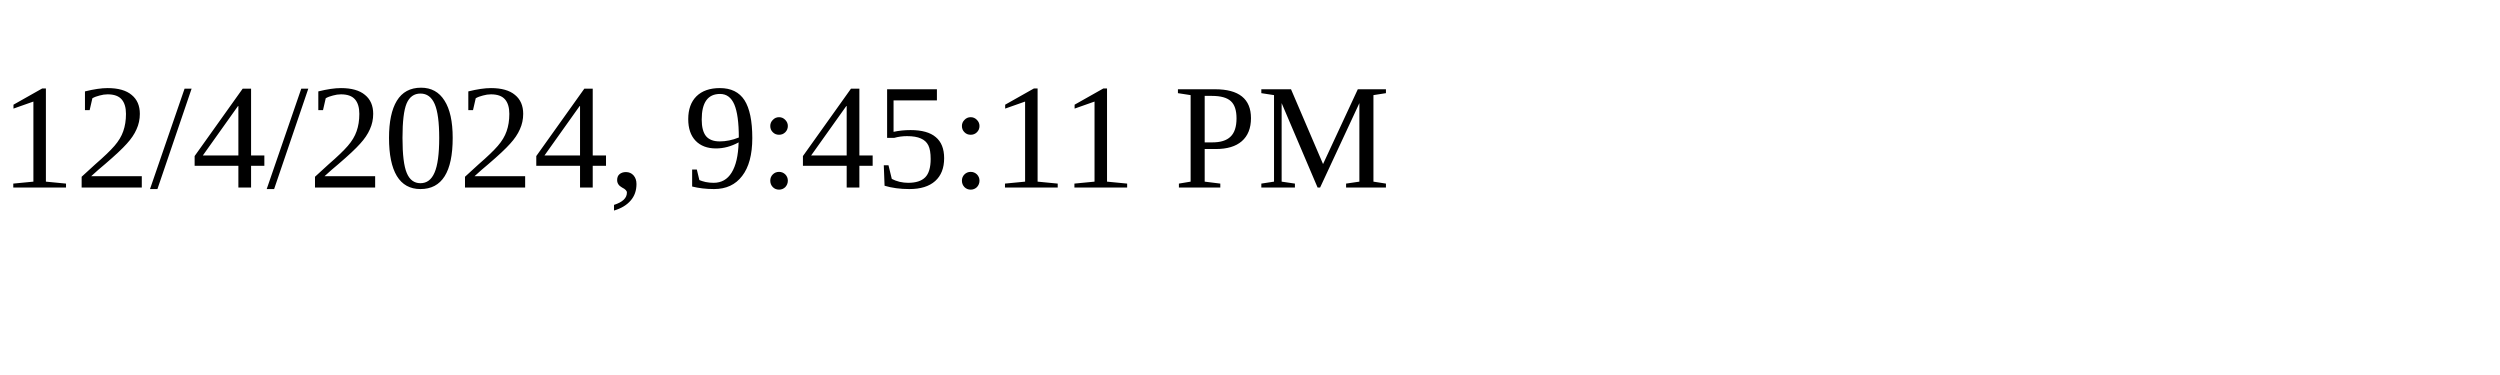
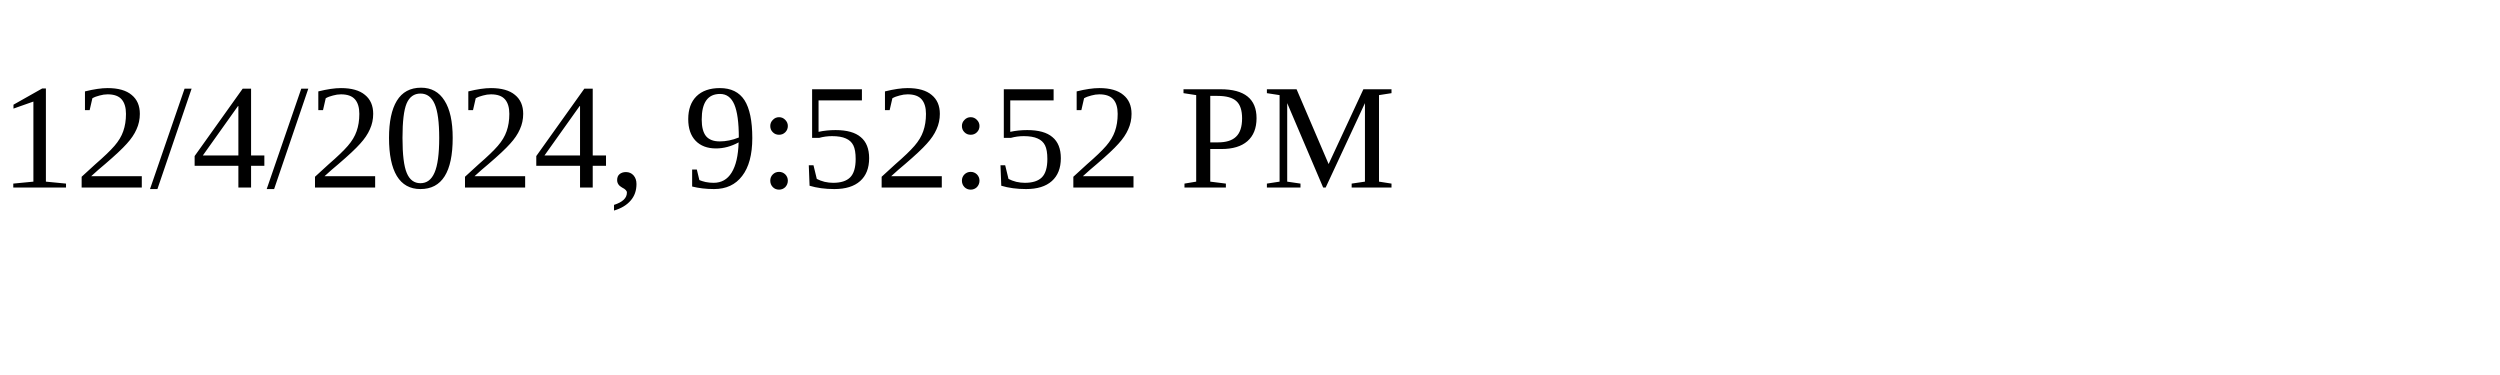
<svg xmlns="http://www.w3.org/2000/svg" height="30" width="200">
-   <text x="0" y="15">12/4/2024, 9:45:11 PM</text>
+   <text x="0" y="15">12/4/2024, 9:52:52 PM</text>
</svg>
